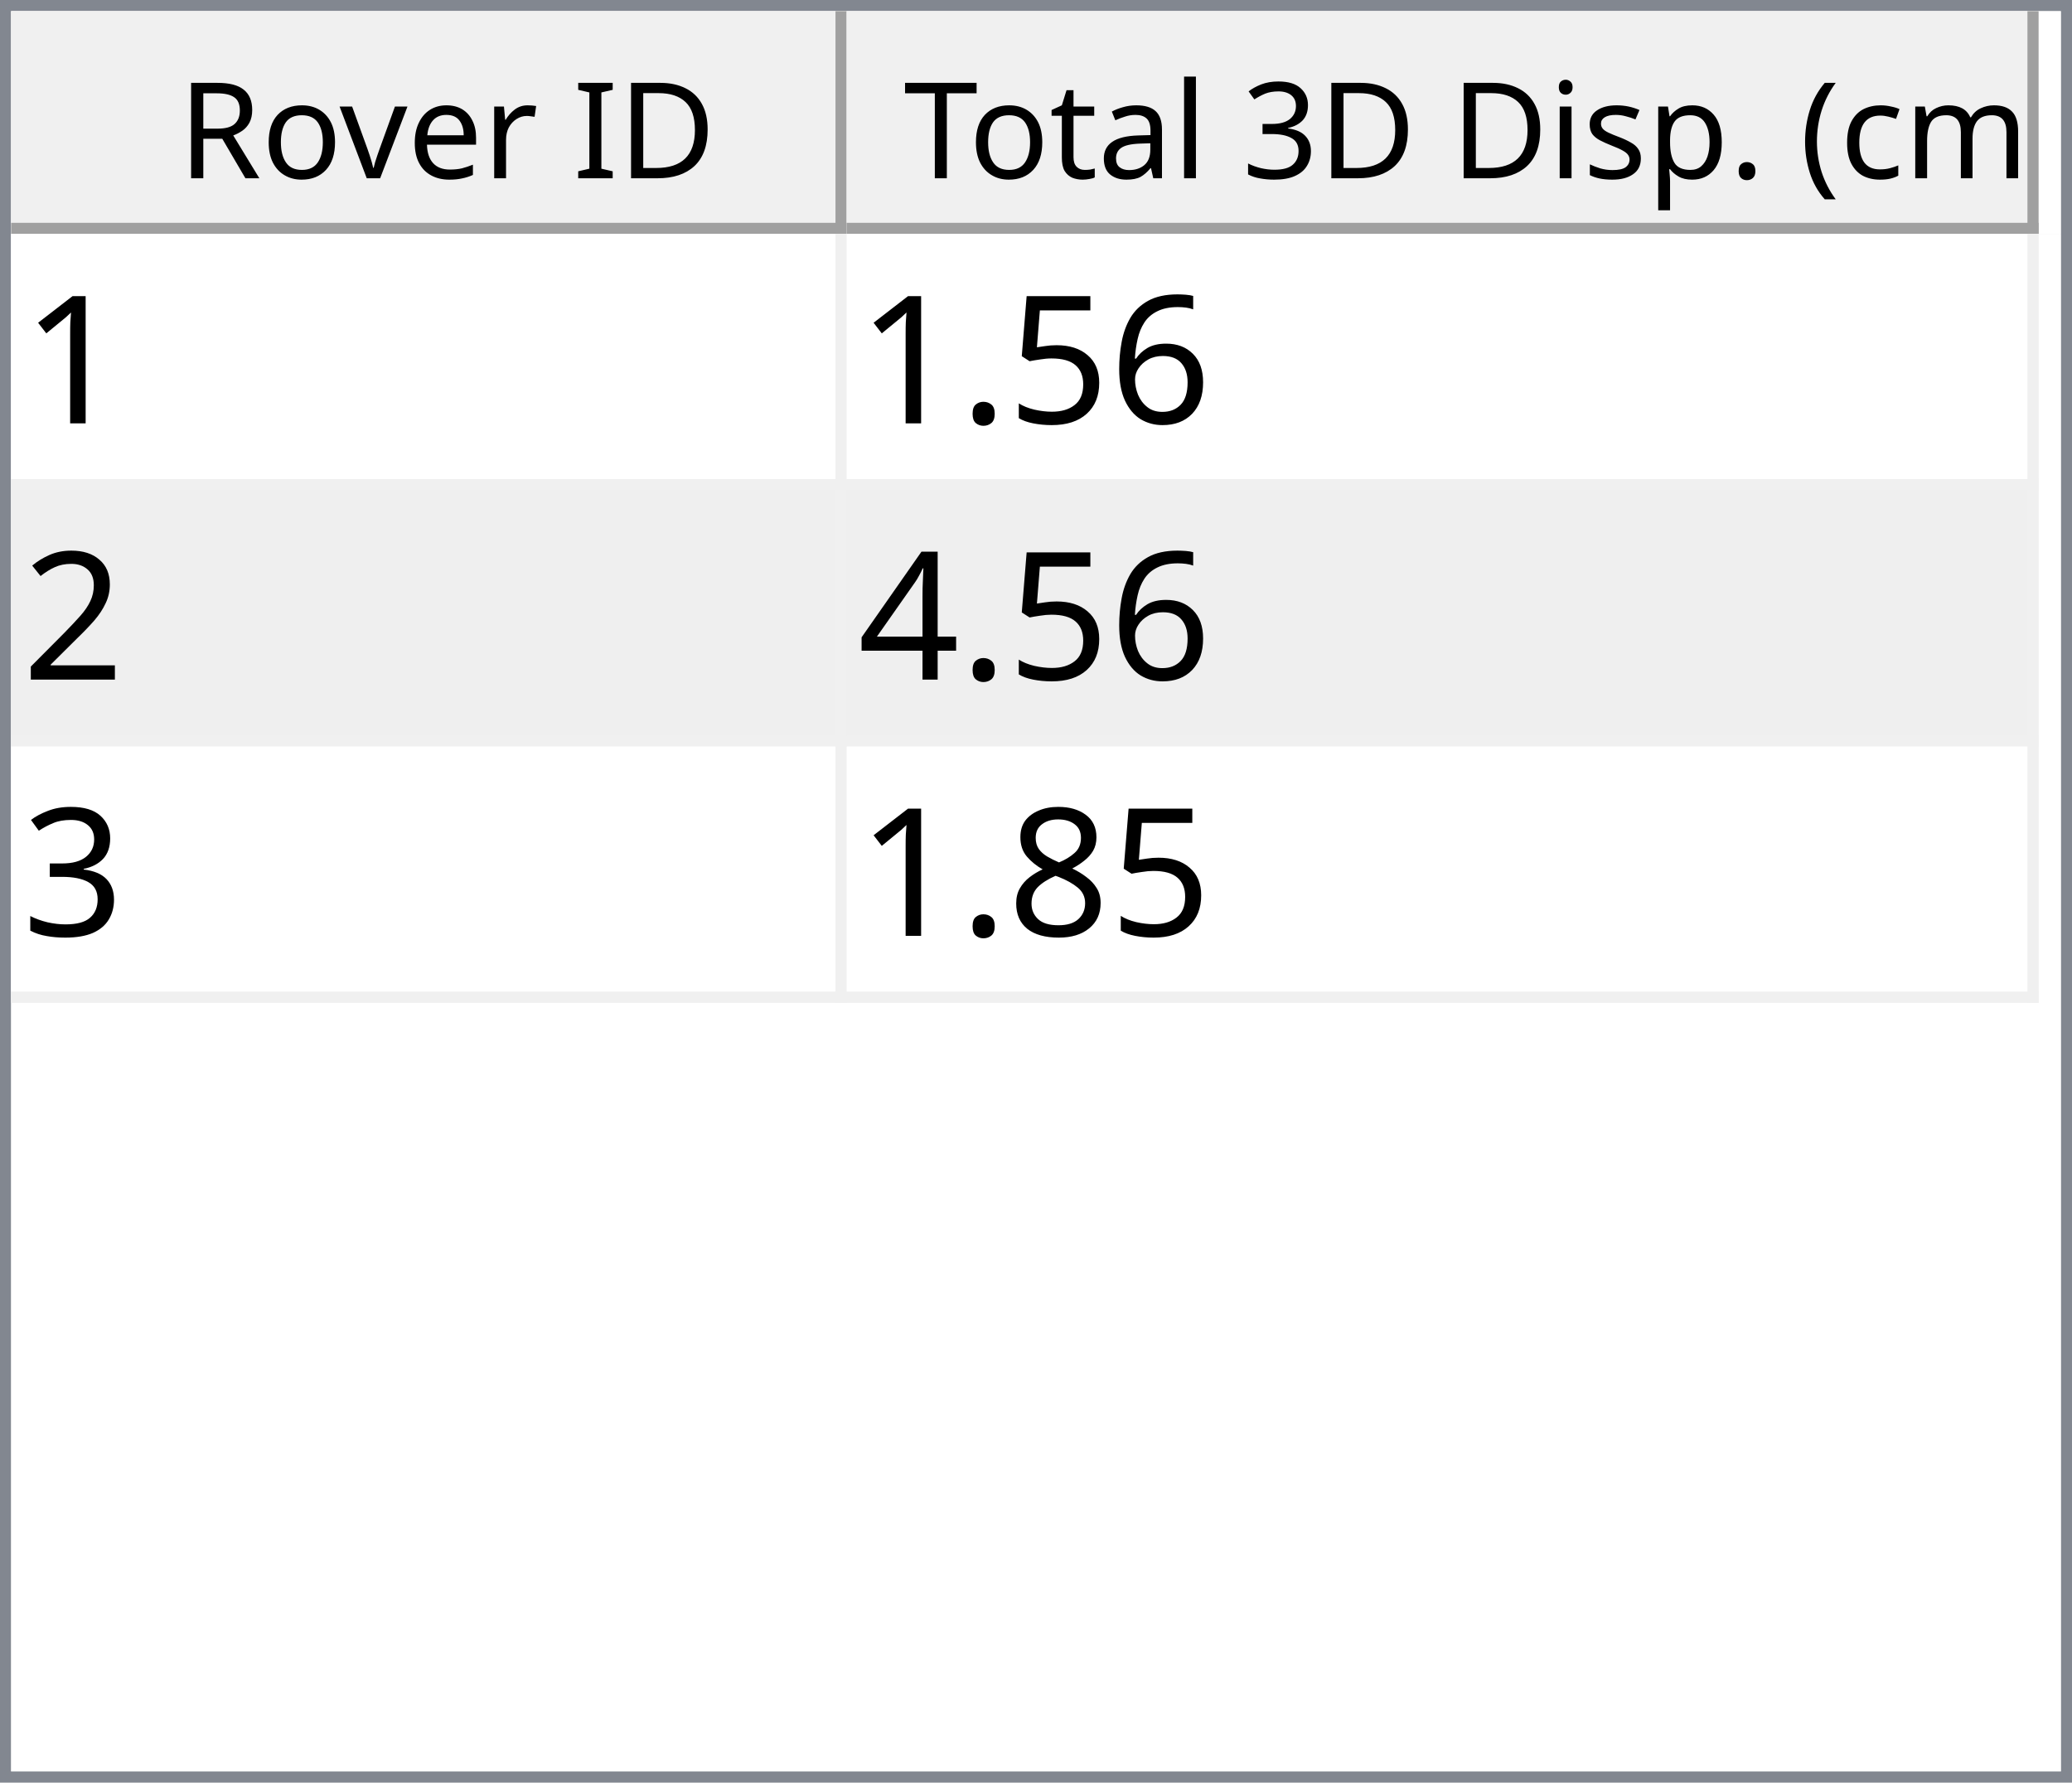
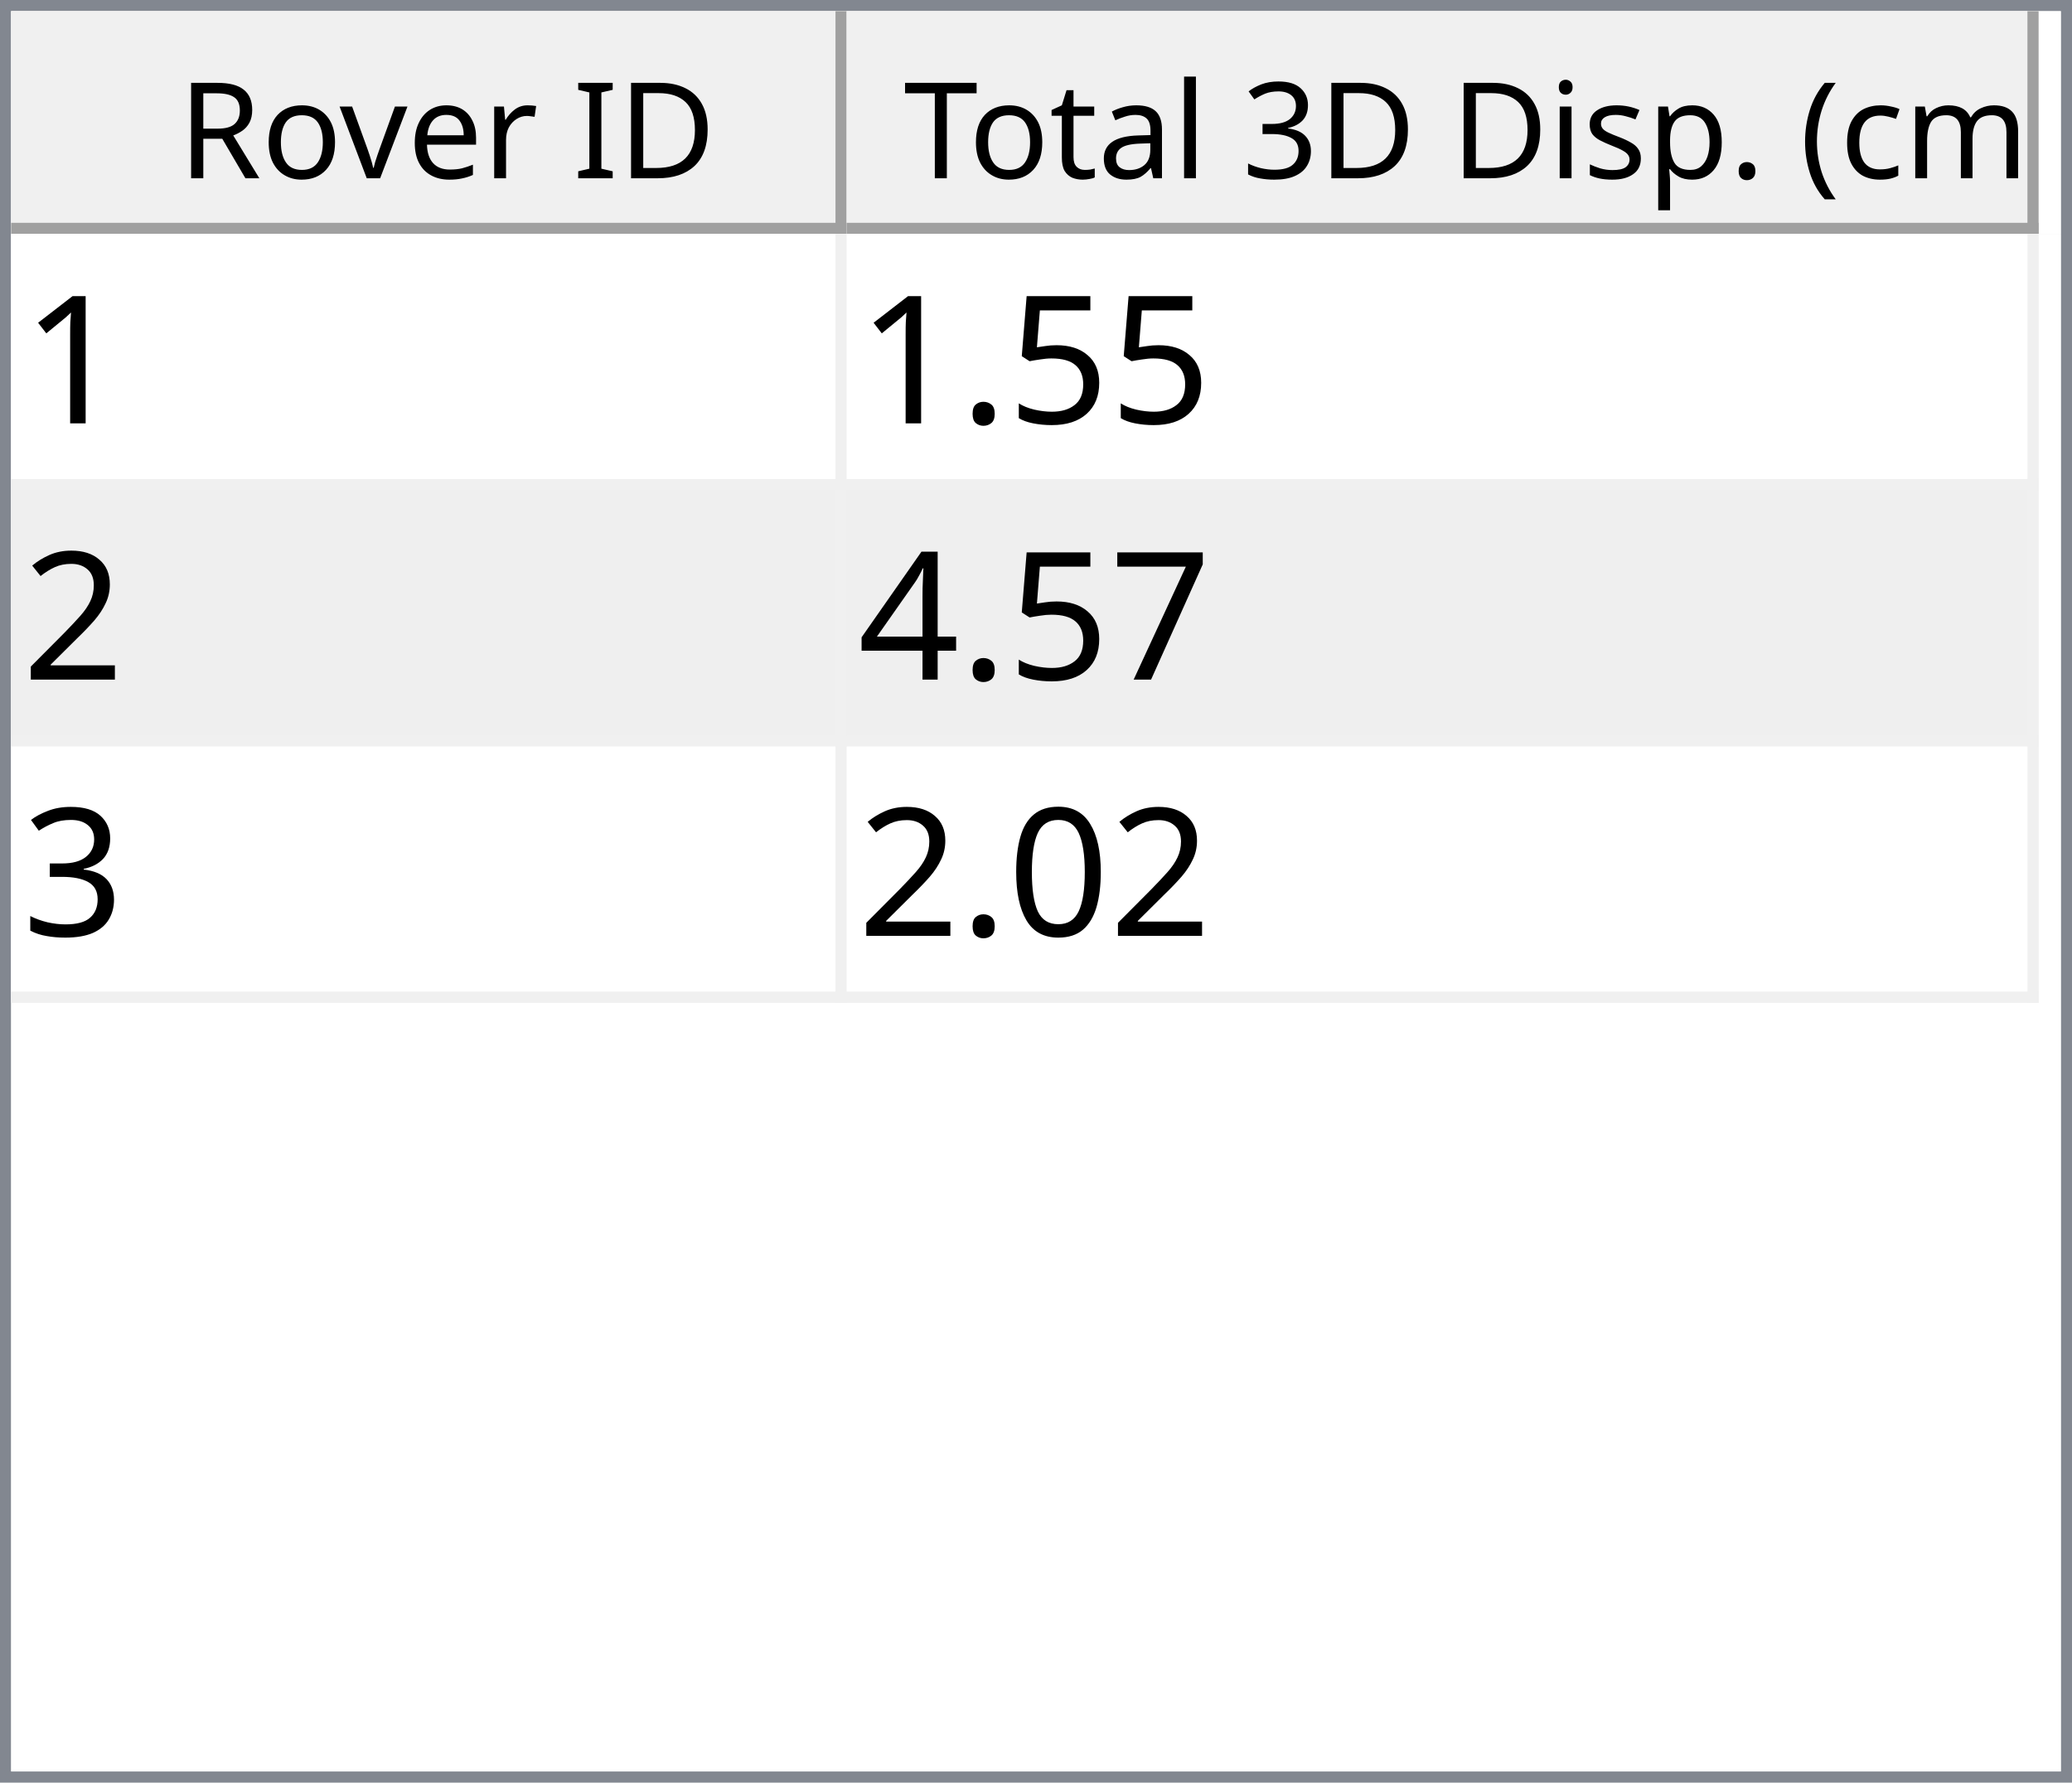
<svg xmlns="http://www.w3.org/2000/svg" style="fill-opacity:1; color-rendering:auto; color-interpolation:auto; text-rendering:auto; stroke:black; stroke-linecap:square; stroke-miterlimit:10; shape-rendering:auto; stroke-opacity:1; fill:black; stroke-dasharray:none; font-weight:normal; stroke-width:1; font-family:'Dialog'; font-style:normal; stroke-linejoin:miter; font-size:12px; stroke-dashoffset:0; image-rendering:auto;" width="186" height="160">
  <defs id="genericDefs" />
  <g>
    <defs id="defs1">
      <clipPath clipPathUnits="userSpaceOnUse" id="clipPath1">
        <path d="M0 0 L186 0 L186 160 L0 160 L0 0 Z" />
      </clipPath>
      <clipPath clipPathUnits="userSpaceOnUse" id="clipPath2">
        <path d="M0 0 L0 160 L186 160 L186 0 Z" />
      </clipPath>
      <clipPath clipPathUnits="userSpaceOnUse" id="clipPath3">
        <path d="M0 0 L0 20 L184 20 L184 0 Z" />
      </clipPath>
      <clipPath clipPathUnits="userSpaceOnUse" id="clipPath4">
        <path d="M0 0 L0 20 L75 20 L75 0 Z" />
      </clipPath>
      <clipPath clipPathUnits="userSpaceOnUse" id="clipPath5">
        <path d="M1 1 L1 19 L74 19 L74 1 Z" />
      </clipPath>
      <clipPath clipPathUnits="userSpaceOnUse" id="clipPath6">
        <path d="M0 0 L0 18 L73 18 L73 0 Z" />
      </clipPath>
      <clipPath clipPathUnits="userSpaceOnUse" id="clipPath7">
        <path d="M-0.5 -0.5 L-0.5 19.5 L74.5 19.5 L74.5 -0.5 Z" />
      </clipPath>
      <clipPath clipPathUnits="userSpaceOnUse" id="clipPath8">
        <path d="M0 0 L0 20 L107 20 L107 0 Z" />
      </clipPath>
      <clipPath clipPathUnits="userSpaceOnUse" id="clipPath9">
        <path d="M1 1 L1 19 L106 19 L106 1 Z" />
      </clipPath>
      <clipPath clipPathUnits="userSpaceOnUse" id="clipPath10">
        <path d="M0 0 L0 18 L105 18 L105 0 Z" />
      </clipPath>
      <clipPath clipPathUnits="userSpaceOnUse" id="clipPath11">
        <path d="M-0.5 -0.5 L-0.5 19.5 L106.5 19.5 L106.5 -0.5 Z" />
      </clipPath>
      <clipPath clipPathUnits="userSpaceOnUse" id="clipPath12">
        <path d="M0 0 L0 138 L184 138 L184 0 Z" />
      </clipPath>
      <clipPath clipPathUnits="userSpaceOnUse" id="clipPath13">
        <path d="M0 0 L0 69 L182 69 L182 0 Z" />
      </clipPath>
      <clipPath clipPathUnits="userSpaceOnUse" id="clipPath14">
        <path d="M-0.5 -0.5 L-0.5 68.5 L181.5 68.5 L181.5 -0.5 Z" />
      </clipPath>
      <clipPath clipPathUnits="userSpaceOnUse" id="clipPath15">
        <path d="M0 0 L0 22 L74 22 L74 0 Z" />
      </clipPath>
      <clipPath clipPathUnits="userSpaceOnUse" id="clipPath16">
        <path d="M0 0 L0 22 L106 22 L106 0 Z" />
      </clipPath>
      <font horiz-adv-x="64.551" id="font1">
        <font-face ascent="107.91" descent="25.098" units-per-em="100" style="font-style:normal; font-family:Segoe UI; font-weight:normal;" />
        <missing-glyph horiz-adv-x="64.551" d="M8.109 0 L8.109 68.266 L56.453 68.266 L56.453 0 L8.109 0 ZM15.328 7.234 L49.219 7.234 L49.219 61.031 L15.328 61.031 L15.328 7.234 Z" />
        <glyph unicode="D" horiz-adv-x="70.117" d="M9.188 0 L9.188 70.016 L28.516 70.016 Q65.531 70.016 65.531 35.891 Q65.531 19.672 55.25 9.836 Q44.969 0 27.734 0 L9.188 0 ZM17.391 62.594 L17.391 7.422 L27.828 7.422 Q41.609 7.422 49.273 14.797 Q56.938 22.172 56.938 35.688 Q56.938 62.594 28.328 62.594 L17.391 62.594 Z" />
        <glyph unicode="I" horiz-adv-x="26.611" d="M17.391 0 L9.188 0 L9.188 70.016 L17.391 70.016 L17.391 0 Z" />
        <glyph unicode=" " horiz-adv-x="27.393" d="" />
        <glyph unicode="r" horiz-adv-x="34.766" d="M34.188 41.891 Q32.078 43.5 28.125 43.5 Q23 43.5 19.555 38.672 Q16.109 33.844 16.109 25.484 L16.109 0 L8.109 0 L8.109 50 L16.109 50 L16.109 39.703 L16.312 39.703 Q18.016 44.969 21.531 47.922 Q25.047 50.875 29.391 50.875 Q32.516 50.875 34.188 50.203 L34.188 41.891 Z" />
        <glyph unicode="e" horiz-adv-x="52.295" d="M48.297 23 L12.984 23 Q13.188 14.656 17.484 10.109 Q21.781 5.562 29.297 5.562 Q37.75 5.562 44.828 11.141 L44.828 3.609 Q38.234 -1.172 27.391 -1.172 Q16.797 -1.172 10.742 5.641 Q4.688 12.453 4.688 24.812 Q4.688 36.469 11.305 43.82 Q17.922 51.172 27.734 51.172 Q37.547 51.172 42.922 44.828 Q48.297 38.484 48.297 27.203 L48.297 23 ZM40.094 29.781 Q40.047 36.719 36.75 40.578 Q33.453 44.438 27.594 44.438 Q21.922 44.438 17.969 40.383 Q14.016 36.328 13.094 29.781 L40.094 29.781 Z" />
        <glyph unicode="v" horiz-adv-x="47.9" d="M47.406 50 L27.484 0 L19.625 0 L0.688 50 L9.469 50 L22.172 13.672 Q23.578 9.672 23.922 6.688 L24.125 6.688 Q24.609 10.453 25.688 13.484 L38.969 50 L47.406 50 Z" />
        <glyph unicode="o" horiz-adv-x="58.594" d="M29 -1.172 Q17.922 -1.172 11.305 5.836 Q4.688 12.844 4.688 24.422 Q4.688 37.016 11.57 44.094 Q18.453 51.172 30.172 51.172 Q41.359 51.172 47.633 44.289 Q53.906 37.406 53.906 25.203 Q53.906 13.234 47.141 6.031 Q40.375 -1.172 29 -1.172 ZM29.594 44.438 Q21.875 44.438 17.383 39.188 Q12.891 33.938 12.891 24.703 Q12.891 15.828 17.43 10.695 Q21.969 5.562 29.594 5.562 Q37.359 5.562 41.531 10.594 Q45.703 15.625 45.703 24.906 Q45.703 34.281 41.531 39.359 Q37.359 44.438 29.594 44.438 Z" />
        <glyph unicode="R" horiz-adv-x="59.814" d="M59.375 0 L49.609 0 L37.891 19.625 Q36.281 22.359 34.766 24.289 Q33.25 26.219 31.664 27.438 Q30.078 28.656 28.25 29.219 Q26.422 29.781 24.125 29.781 L17.391 29.781 L17.391 0 L9.188 0 L9.188 70.016 L30.078 70.016 Q34.672 70.016 38.555 68.867 Q42.438 67.719 45.289 65.375 Q48.141 63.031 49.758 59.547 Q51.375 56.062 51.375 51.375 Q51.375 47.703 50.273 44.656 Q49.172 41.609 47.148 39.211 Q45.125 36.812 42.266 35.133 Q39.406 33.453 35.844 32.516 L35.844 32.328 Q37.594 31.547 38.891 30.547 Q40.188 29.547 41.359 28.18 Q42.531 26.812 43.68 25.078 Q44.828 23.344 46.234 21.047 L59.375 0 ZM17.391 62.594 L17.391 37.203 L28.516 37.203 Q31.594 37.203 34.203 38.133 Q36.812 39.062 38.719 40.797 Q40.625 42.531 41.703 45.047 Q42.781 47.562 42.781 50.688 Q42.781 56.297 39.141 59.445 Q35.5 62.594 28.609 62.594 L17.391 62.594 Z" />
        <glyph unicode=")" horiz-adv-x="30.176" d="M8.297 -15.922 L1.172 -15.922 Q16.406 2.344 16.406 26.812 Q16.406 51.469 1.078 70.016 L8.297 70.016 Q23.531 52.156 23.531 26.703 Q23.531 1.375 8.297 -15.922 Z" />
        <glyph unicode="m" horiz-adv-x="86.133" d="M79.109 0 L71.094 0 L71.094 28.719 Q71.094 37.016 68.531 40.727 Q65.969 44.438 59.906 44.438 Q54.781 44.438 51.195 39.75 Q47.609 35.062 47.609 28.516 L47.609 0 L39.594 0 L39.594 29.688 Q39.594 44.438 28.219 44.438 Q22.953 44.438 19.531 40.016 Q16.109 35.594 16.109 28.516 L16.109 0 L8.109 0 L8.109 50 L16.109 50 L16.109 42.094 L16.312 42.094 Q21.625 51.172 31.844 51.172 Q36.969 51.172 40.773 48.312 Q44.578 45.453 46 40.828 Q51.562 51.172 62.594 51.172 Q79.109 51.172 79.109 30.812 L79.109 0 Z" />
        <glyph unicode="c" horiz-adv-x="46.191" d="M42.188 2.297 Q36.422 -1.172 28.516 -1.172 Q17.828 -1.172 11.258 5.789 Q4.688 12.75 4.688 23.828 Q4.688 36.188 11.766 43.68 Q18.844 51.172 30.672 51.172 Q37.25 51.172 42.281 48.734 L42.281 40.531 Q36.719 44.438 30.375 44.438 Q22.703 44.438 17.797 38.945 Q12.891 33.453 12.891 24.516 Q12.891 15.719 17.508 10.641 Q22.125 5.562 29.891 5.562 Q36.422 5.562 42.188 9.906 L42.188 2.297 Z" />
        <glyph unicode="(" horiz-adv-x="30.176" d="M29.109 -15.922 L21.969 -15.922 Q6.844 1.375 6.844 26.703 Q6.844 52.156 21.969 70.016 L29.203 70.016 Q13.875 51.469 13.875 26.812 Q13.875 2.344 29.109 -15.922 Z" />
        <glyph unicode="." horiz-adv-x="21.68" d="M10.891 -1.078 Q8.641 -1.078 7.055 0.539 Q5.469 2.156 5.469 4.391 Q5.469 6.641 7.055 8.273 Q8.641 9.906 10.891 9.906 Q13.188 9.906 14.797 8.273 Q16.406 6.641 16.406 4.391 Q16.406 2.156 14.797 0.539 Q13.188 -1.078 10.891 -1.078 Z" />
        <glyph unicode="p" horiz-adv-x="58.789" d="M16.312 7.234 L16.109 7.234 L16.109 -23 L8.109 -23 L8.109 50 L16.109 50 L16.109 41.219 L16.312 41.219 Q22.219 51.172 33.594 51.172 Q43.266 51.172 48.688 44.461 Q54.109 37.75 54.109 26.469 Q54.109 13.922 48 6.375 Q41.891 -1.172 31.297 -1.172 Q21.578 -1.172 16.312 7.234 ZM16.109 27.391 L16.109 20.406 Q16.109 14.203 20.141 9.883 Q24.172 5.562 30.375 5.562 Q37.641 5.562 41.773 11.133 Q45.906 16.703 45.906 26.609 Q45.906 34.969 42.047 39.703 Q38.188 44.438 31.594 44.438 Q24.609 44.438 20.359 39.578 Q16.109 34.719 16.109 27.391 Z" />
        <glyph unicode="s" horiz-adv-x="42.432" d="M5.078 1.812 L5.078 10.406 Q11.625 5.562 19.484 5.562 Q30.031 5.562 30.031 12.594 Q30.031 14.594 29.125 15.992 Q28.219 17.391 26.68 18.461 Q25.141 19.531 23.07 20.383 Q21 21.234 18.609 22.172 Q15.281 23.484 12.766 24.828 Q10.25 26.172 8.57 27.859 Q6.891 29.547 6.031 31.695 Q5.172 33.844 5.172 36.719 Q5.172 40.234 6.789 42.945 Q8.406 45.656 11.086 47.484 Q13.766 49.312 17.211 50.242 Q20.656 51.172 24.312 51.172 Q30.812 51.172 35.938 48.922 L35.938 40.828 Q30.422 44.438 23.25 44.438 Q21 44.438 19.195 43.922 Q17.391 43.406 16.094 42.477 Q14.797 41.547 14.086 40.258 Q13.375 38.969 13.375 37.406 Q13.375 35.453 14.086 34.133 Q14.797 32.812 16.164 31.789 Q17.531 30.766 19.484 29.938 Q21.438 29.109 23.922 28.125 Q27.25 26.859 29.883 25.516 Q32.516 24.172 34.375 22.484 Q36.234 20.797 37.234 18.602 Q38.234 16.406 38.234 13.375 Q38.234 9.672 36.602 6.938 Q34.969 4.203 32.234 2.398 Q29.5 0.594 25.93 -0.289 Q22.359 -1.172 18.453 -1.172 Q10.75 -1.172 5.078 1.812 Z" />
        <glyph unicode="i" horiz-adv-x="24.219" d="M12.203 62.703 Q10.062 62.703 8.547 64.164 Q7.031 65.625 7.031 67.875 Q7.031 70.125 8.547 71.609 Q10.062 73.094 12.203 73.094 Q14.406 73.094 15.945 71.609 Q17.484 70.125 17.484 67.875 Q17.484 65.719 15.945 64.211 Q14.406 62.703 12.203 62.703 ZM16.109 0 L8.109 0 L8.109 50 L16.109 50 L16.109 0 Z" />
        <glyph unicode="3" horiz-adv-x="53.906" d="M46.531 19.828 Q46.531 15.094 44.75 11.211 Q42.969 7.328 39.719 4.57 Q36.469 1.812 31.93 0.297 Q27.391 -1.219 21.922 -1.219 Q11.922 -1.219 6 2.594 L6 11.188 Q13.094 5.609 22.219 5.609 Q25.875 5.609 28.828 6.539 Q31.781 7.469 33.906 9.227 Q36.031 10.984 37.18 13.477 Q38.328 15.969 38.328 19.094 Q38.328 32.812 18.797 32.812 L12.984 32.812 L12.984 39.594 L18.5 39.594 Q35.797 39.594 35.797 52.484 Q35.797 64.406 22.609 64.406 Q15.188 64.406 8.688 59.422 L8.688 67.188 Q15.375 71.188 24.609 71.188 Q29 71.188 32.57 69.969 Q36.141 68.75 38.68 66.555 Q41.219 64.359 42.609 61.281 Q44 58.203 44 54.5 Q44 40.672 30.031 36.719 L30.031 36.531 Q33.594 36.141 36.625 34.797 Q39.656 33.453 41.852 31.305 Q44.047 29.156 45.289 26.25 Q46.531 23.344 46.531 19.828 Z" />
        <glyph unicode="l" horiz-adv-x="24.219" d="M16.109 0 L8.109 0 L8.109 74.031 L16.109 74.031 L16.109 0 Z" />
        <glyph unicode="a" horiz-adv-x="50.879" d="M43.891 0 L35.891 0 L35.891 7.812 L35.688 7.812 Q30.469 -1.172 20.312 -1.172 Q12.844 -1.172 8.617 2.781 Q4.391 6.734 4.391 13.281 Q4.391 27.297 20.906 29.594 L35.891 31.688 Q35.891 44.438 25.594 44.438 Q16.547 44.438 9.281 38.281 L9.281 46.484 Q16.656 51.172 26.266 51.172 Q43.891 51.172 43.891 32.516 L43.891 0 ZM35.891 25.297 L23.828 23.641 Q18.266 22.859 15.43 20.875 Q12.594 18.891 12.594 13.875 Q12.594 10.203 15.211 7.883 Q17.828 5.562 22.172 5.562 Q28.125 5.562 32.008 9.742 Q35.891 13.922 35.891 20.312 L35.891 25.297 Z" />
        <glyph unicode="t" horiz-adv-x="33.887" d="M31.297 0.484 Q28.469 -1.078 23.828 -1.078 Q10.688 -1.078 10.688 13.578 L10.688 43.172 L2.094 43.172 L2.094 50 L10.688 50 L10.688 62.203 L18.703 64.797 L18.703 50 L31.297 50 L31.297 43.172 L18.703 43.172 L18.703 14.984 Q18.703 9.969 20.414 7.82 Q22.125 5.672 26.078 5.672 Q29.109 5.672 31.297 7.328 L31.297 0.484 Z" />
        <glyph unicode="T" horiz-adv-x="52.393" d="M50.594 62.594 L30.375 62.594 L30.375 0 L22.172 0 L22.172 62.594 L2 62.594 L2 70.016 L50.594 70.016 L50.594 62.594 Z" />
      </font>
      <font horiz-adv-x="75.0" id="font2">
        <font-face ascent="100.537" descent="21.973" units-per-em="100" style="font-style:normal; font-family:sans-serif; font-weight:normal;" />
        <missing-glyph horiz-adv-x="75.0" d="M12.5 0 L12.5 62.5 L62.5 62.5 L62.5 0 L12.5 0 ZM14.062 1.562 L60.938 1.562 L60.938 60.938 L14.062 60.938 L14.062 1.562 Z" />
        <glyph unicode="1" horiz-adv-x="55.615" d="M37.25 0 L28.469 0 L28.469 56 Q25.297 52.984 20.141 49.953 Q14.984 46.922 10.891 45.406 L10.891 53.906 Q18.266 57.375 23.781 62.305 Q29.297 67.234 31.594 71.875 L37.25 71.875 L37.25 0 Z" />
-         <glyph unicode="6" horiz-adv-x="55.615" d="M49.75 54.047 L41.016 53.375 Q39.844 58.547 37.703 60.891 Q34.125 64.656 28.906 64.656 Q24.703 64.656 21.531 62.312 Q17.391 59.281 14.992 53.469 Q12.594 47.656 12.5 36.922 Q15.672 41.75 20.266 44.094 Q24.859 46.438 29.891 46.438 Q38.672 46.438 44.852 39.969 Q51.031 33.5 51.031 23.25 Q51.031 16.5 48.125 10.719 Q45.219 4.938 40.141 1.859 Q35.062 -1.219 28.609 -1.219 Q17.625 -1.219 10.695 6.859 Q3.766 14.938 3.766 33.5 Q3.766 54.25 11.422 63.672 Q18.109 71.875 29.438 71.875 Q37.891 71.875 43.289 67.141 Q48.688 62.406 49.75 54.047 ZM13.875 23.188 Q13.875 18.656 15.797 14.508 Q17.719 10.359 21.188 8.18 Q24.656 6 28.469 6 Q34.031 6 38.039 10.492 Q42.047 14.984 42.047 22.703 Q42.047 30.125 38.086 34.398 Q34.125 38.672 28.125 38.672 Q22.172 38.672 18.023 34.398 Q13.875 30.125 13.875 23.188 Z" />
        <glyph unicode="5" horiz-adv-x="55.615" d="M4.156 18.75 L13.375 19.531 Q14.406 12.797 18.141 9.398 Q21.875 6 27.156 6 Q33.5 6 37.891 10.789 Q42.281 15.578 42.281 23.484 Q42.281 31 38.062 35.352 Q33.844 39.703 27 39.703 Q22.75 39.703 19.336 37.773 Q15.922 35.844 13.969 32.766 L5.719 33.844 L12.641 70.609 L48.25 70.609 L48.25 62.203 L19.672 62.203 L15.828 42.969 Q22.266 47.469 29.344 47.469 Q38.719 47.469 45.164 40.969 Q51.609 34.469 51.609 24.266 Q51.609 14.547 45.953 7.469 Q39.062 -1.219 27.156 -1.219 Q17.391 -1.219 11.211 4.25 Q5.031 9.719 4.156 18.75 Z" />
        <glyph unicode="." horiz-adv-x="27.783" d="M9.078 0 L9.078 10.016 L19.094 10.016 L19.094 0 L9.078 0 Z" />
        <glyph unicode="2" horiz-adv-x="55.615" d="M50.344 8.453 L50.344 0 L3.031 0 Q2.938 3.172 4.047 6.109 Q5.859 10.938 9.836 15.625 Q13.812 20.312 21.344 26.469 Q33.016 36.031 37.117 41.625 Q41.219 47.219 41.219 52.203 Q41.219 57.422 37.477 61.008 Q33.734 64.594 27.734 64.594 Q21.391 64.594 17.578 60.789 Q13.766 56.984 13.719 50.25 L4.688 51.172 Q5.609 61.281 11.664 66.578 Q17.719 71.875 27.938 71.875 Q38.234 71.875 44.242 66.164 Q50.25 60.453 50.25 52 Q50.25 47.703 48.492 43.555 Q46.734 39.406 42.656 34.812 Q38.578 30.219 29.109 22.219 Q21.188 15.578 18.945 13.211 Q16.703 10.844 15.234 8.453 L50.344 8.453 Z" />
+         <glyph unicode="7" horiz-adv-x="55.615" d="M4.734 62.203 L4.734 70.656 L51.078 70.656 L51.078 63.812 Q44.234 56.547 37.523 44.484 Q30.812 32.422 27.156 19.672 Q24.516 10.688 23.781 0 L14.75 0 Q14.891 8.453 18.062 20.414 Q21.234 32.375 27.172 43.484 Q33.109 54.594 39.797 62.203 L4.734 62.203 Z" />
        <glyph unicode="4" horiz-adv-x="55.615" d="M32.328 0 L32.328 17.141 L1.266 17.141 L1.266 25.203 L33.938 71.578 L41.109 71.578 L41.109 25.203 L50.781 25.203 L50.781 17.141 L41.109 17.141 L41.109 0 L32.328 0 ZM32.328 25.203 L32.328 57.469 L9.906 25.203 L32.328 25.203 Z" />
        <glyph unicode="3" horiz-adv-x="55.615" d="M4.203 18.891 L12.984 20.062 Q14.5 12.594 18.141 9.297 Q21.781 6 27 6 Q33.203 6 37.477 10.297 Q41.75 14.594 41.75 20.953 Q41.75 27 37.797 30.93 Q33.844 34.859 27.734 34.859 Q25.25 34.859 21.531 33.891 L22.516 41.609 Q23.391 41.5 23.922 41.5 Q29.547 41.5 34.039 44.43 Q38.531 47.359 38.531 53.469 Q38.531 58.297 35.258 61.477 Q31.984 64.656 26.812 64.656 Q21.688 64.656 18.266 61.43 Q14.844 58.203 13.875 51.766 L5.078 53.328 Q6.688 62.156 12.398 67.016 Q18.109 71.875 26.609 71.875 Q32.469 71.875 37.398 69.359 Q42.328 66.844 44.945 62.5 Q47.562 58.156 47.562 53.266 Q47.562 48.641 45.07 44.828 Q42.578 41.016 37.703 38.766 Q44.047 37.312 47.562 32.695 Q51.078 28.078 51.078 21.141 Q51.078 11.766 44.242 5.25 Q37.406 -1.266 26.953 -1.266 Q17.531 -1.266 11.305 4.352 Q5.078 9.969 4.203 18.891 Z" />
-         <glyph unicode="8" horiz-adv-x="55.615" d="M17.672 38.812 Q12.203 40.828 9.57 44.539 Q6.938 48.25 6.938 53.422 Q6.938 61.234 12.555 66.555 Q18.172 71.875 27.484 71.875 Q36.859 71.875 42.578 66.43 Q48.297 60.984 48.297 53.172 Q48.297 48.188 45.68 44.508 Q43.062 40.828 37.75 38.812 Q44.344 36.672 47.781 31.883 Q51.219 27.094 51.219 20.453 Q51.219 11.281 44.727 5.031 Q38.234 -1.219 27.641 -1.219 Q17.047 -1.219 10.547 5.055 Q4.047 11.328 4.047 20.703 Q4.047 27.688 7.594 32.398 Q11.141 37.109 17.672 38.812 ZM15.922 53.719 Q15.922 48.641 19.195 45.414 Q22.469 42.188 27.688 42.188 Q32.766 42.188 36.016 45.383 Q39.266 48.578 39.266 53.219 Q39.266 58.062 35.914 61.359 Q32.562 64.656 27.594 64.656 Q22.562 64.656 19.242 61.43 Q15.922 58.203 15.922 53.719 ZM13.094 20.656 Q13.094 16.891 14.875 13.375 Q16.656 9.859 20.172 7.93 Q23.688 6 27.734 6 Q34.031 6 38.133 10.055 Q42.234 14.109 42.234 20.359 Q42.234 26.703 38.016 30.859 Q33.797 35.016 27.438 35.016 Q21.234 35.016 17.164 30.914 Q13.094 26.812 13.094 20.656 Z" />
+         <glyph unicode="0" horiz-adv-x="55.615" d="M4.156 35.297 Q4.156 48 6.766 55.742 Q9.375 63.484 14.523 67.68 Q19.672 71.875 27.484 71.875 Q33.25 71.875 37.594 69.555 Q41.938 67.234 44.773 62.867 Q47.609 58.5 49.219 52.227 Q50.828 45.953 50.828 35.297 Q50.828 22.703 48.242 14.969 Q45.656 7.234 40.508 3.008 Q35.359 -1.219 27.484 -1.219 Q17.141 -1.219 11.234 6.203 Q4.156 15.141 4.156 35.297 ZM13.188 35.297 Q13.188 17.672 17.312 11.836 Q21.438 6 27.484 6 Q33.547 6 37.672 11.859 Q41.797 17.719 41.797 35.297 Q41.797 52.984 37.672 58.789 Q33.547 64.594 27.391 64.594 Q21.344 64.594 17.719 59.469 Q13.188 52.938 13.188 35.297 Z" />
      </font>
    </defs>
    <g style="fill:white; stroke:white;">
      <rect x="0" y="0" width="186" style="clip-path:url(#clipPath1); stroke:none;" height="160" />
    </g>
    <g style="fill:white; text-rendering:optimizeSpeed; color-rendering:optimizeSpeed; image-rendering:optimizeSpeed; shape-rendering:crispEdges; stroke:white; color-interpolation:sRGB;">
      <rect x="0" width="186" height="160" y="0" style="stroke:none;" />
      <path style="stroke:none;" d="M0 160 L186 160 L186 0 L0 0 Z" />
    </g>
    <g style="fill:rgb(240,240,240); font-family:'Segoe UI'; stroke:rgb(240,240,240);">
      <rect x="0" y="0" width="186" style="clip-path:url(#clipPath2); stroke:none;" height="160" />
    </g>
    <g style="fill:rgb(130,135,144); font-family:'Segoe UI'; stroke:rgb(130,135,144);">
      <path d="M0 0 L186 0 L186 160 L0 160 L0 0 ZM1 1 L185 1 L185 159 L1 159 L1 1 Z" style="fill-rule:evenodd; clip-path:url(#clipPath2); stroke:none;" />
    </g>
    <g style="fill:white; font-family:'Segoe UI'; stroke:white;" transform="translate(1,1)">
      <rect x="0" y="0" width="184" style="clip-path:url(#clipPath3); stroke:none;" height="20" />
    </g>
    <g style="fill:rgb(240,240,240); font-family:'Segoe UI'; stroke:rgb(240,240,240);" transform="translate(1,1)">
      <rect x="0" y="0" width="75" style="clip-path:url(#clipPath4); stroke:none;" height="20" />
    </g>
    <g style="font-family:'Segoe UI';" transform="translate(2,2)">
      <text x="14" xml:space="preserve" y="14" style="clip-path:url(#clipPath6); stroke:none;">Rover ID</text>
    </g>
    <g style="fill:rgb(160,160,160); font-family:'Segoe UI'; stroke:rgb(160,160,160); stroke-linejoin:bevel;" transform="translate(1.5,1.5)">
      <line x1="74" x2="74" y1="0" style="fill:none; clip-path:url(#clipPath7);" y2="19" />
    </g>
    <g style="fill:rgb(160,160,160); font-family:'Segoe UI'; stroke:rgb(160,160,160); stroke-linejoin:bevel;" transform="matrix(1,0,0,1,1,1) translate(0.5,0.5)">
      <line x1="0" x2="74" y1="19" style="fill:none; clip-path:url(#clipPath7);" y2="19" />
    </g>
    <g style="fill:rgb(240,240,240); font-family:'Segoe UI'; stroke:rgb(240,240,240);" transform="translate(76,1)">
      <rect x="0" y="0" width="107" style="clip-path:url(#clipPath8); stroke:none;" height="20" />
    </g>
    <g style="font-family:'Segoe UI';" transform="translate(77,2)">
      <text x="1" xml:space="preserve" y="14" style="clip-path:url(#clipPath10); stroke:none;"> Total 3D Disp. (cm)</text>
    </g>
    <g style="fill:rgb(160,160,160); font-family:'Segoe UI'; stroke:rgb(160,160,160); stroke-linejoin:bevel;" transform="translate(76.5,1.5)">
      <line x1="106" x2="106" y1="0" style="fill:none; clip-path:url(#clipPath11);" y2="19" />
    </g>
    <g style="fill:rgb(160,160,160); font-family:'Segoe UI'; stroke:rgb(160,160,160); stroke-linejoin:bevel;" transform="matrix(1,0,0,1,76,1) translate(0.5,0.5)">
      <line x1="0" x2="106" y1="19" style="fill:none; clip-path:url(#clipPath11);" y2="19" />
    </g>
    <g style="fill:white; font-family:'Segoe UI'; stroke:white;" transform="translate(1,21)">
      <rect x="0" y="0" width="184" style="clip-path:url(#clipPath12); stroke:none;" height="138" />
    </g>
    <g style="fill:rgb(240,240,240); font-size:16px; font-family:sans-serif; stroke:rgb(240,240,240);" transform="translate(1,21)">
      <rect x="0" y="0" width="182" style="clip-path:url(#clipPath13); stroke:none;" height="69" />
      <line transform="translate(0.5,0.5)" x1="0" x2="181" y1="22" style="clip-path:url(#clipPath14); fill:none; stroke-linejoin:bevel;" y2="22" />
    </g>
    <g transform="matrix(1,0,0,1,1,21) translate(0.5,0.5)" style="fill:rgb(240,240,240); font-size:16px; font-family:sans-serif; stroke:rgb(240,240,240); stroke-linejoin:bevel;">
      <line x1="0" x2="181" y1="45" style="fill:none; clip-path:url(#clipPath14);" y2="45" />
    </g>
    <g transform="matrix(1,0,0,1,1,21) translate(0.5,0.5)" style="fill:rgb(240,240,240); font-size:16px; font-family:sans-serif; stroke:rgb(240,240,240); stroke-linejoin:bevel;">
      <line x1="0" x2="181" y1="68" style="fill:none; clip-path:url(#clipPath14);" y2="68" />
    </g>
    <g transform="matrix(1,0,0,1,1,21) translate(0.5,0.5)" style="fill:rgb(240,240,240); font-size:16px; font-family:sans-serif; stroke:rgb(240,240,240); stroke-linejoin:bevel;">
      <line x1="74" x2="74" y1="0" style="fill:none; clip-path:url(#clipPath14);" y2="68" />
    </g>
    <g transform="matrix(1,0,0,1,1,21) translate(0.5,0.5)" style="fill:rgb(240,240,240); font-size:16px; font-family:sans-serif; stroke:rgb(240,240,240); stroke-linejoin:bevel;">
      <line x1="181" x2="181" y1="0" style="fill:none; clip-path:url(#clipPath14);" y2="68" />
    </g>
    <g style="fill:white; font-size:16px; font-family:sans-serif; stroke:white;" transform="matrix(1,0,0,1,1,21)">
      <rect x="0" y="0" width="74" style="clip-path:url(#clipPath15); stroke:none;" height="22" />
      <text x="1" y="17" style="fill:black; clip-path:url(#clipPath15); stroke:none;" xml:space="preserve">1</text>
    </g>
    <g style="fill:white; font-size:16px; font-family:sans-serif; stroke:white;" transform="matrix(1,0,0,1,1,21) translate(75,0)">
      <rect x="0" y="0" width="106" style="clip-path:url(#clipPath16); stroke:none;" height="22" />
-       <text x="1" y="17" style="fill:black; clip-path:url(#clipPath16); stroke:none;" xml:space="preserve">1.56</text>
+       <text x="1" y="17" style="fill:black; clip-path:url(#clipPath16); stroke:none;" xml:space="preserve">1.55</text>
    </g>
    <g style="fill:rgb(239,239,239); font-size:16px; font-family:sans-serif; stroke:rgb(239,239,239);" transform="matrix(1,0,0,1,1,21) translate(0,23)">
      <rect x="0" y="0" width="74" style="clip-path:url(#clipPath15); stroke:none;" height="22" />
      <text x="1" y="17" style="fill:black; clip-path:url(#clipPath15); stroke:none;" xml:space="preserve">2</text>
    </g>
    <g style="fill:rgb(239,239,239); font-size:16px; font-family:sans-serif; stroke:rgb(239,239,239);" transform="matrix(1,0,0,1,1,21) translate(75,23)">
      <rect x="0" y="0" width="106" style="clip-path:url(#clipPath16); stroke:none;" height="22" />
-       <text x="1" y="17" style="fill:black; clip-path:url(#clipPath16); stroke:none;" xml:space="preserve">4.56</text>
+       <text x="1" y="17" style="fill:black; clip-path:url(#clipPath16); stroke:none;" xml:space="preserve">4.57</text>
    </g>
    <g style="fill:white; font-size:16px; font-family:sans-serif; stroke:white;" transform="matrix(1,0,0,1,1,21) translate(0,46)">
      <rect x="0" y="0" width="74" style="clip-path:url(#clipPath15); stroke:none;" height="22" />
      <text x="1" y="17" style="fill:black; clip-path:url(#clipPath15); stroke:none;" xml:space="preserve">3</text>
    </g>
    <g style="fill:white; font-size:16px; font-family:sans-serif; stroke:white;" transform="matrix(1,0,0,1,1,21) translate(75,46)">
      <rect x="0" y="0" width="106" style="clip-path:url(#clipPath16); stroke:none;" height="22" />
-       <text x="1" y="17" style="fill:black; clip-path:url(#clipPath16); stroke:none;" xml:space="preserve">1.85</text>
+       <text x="1" y="17" style="fill:black; clip-path:url(#clipPath16); stroke:none;" xml:space="preserve">2.02</text>
    </g>
  </g>
</svg>
